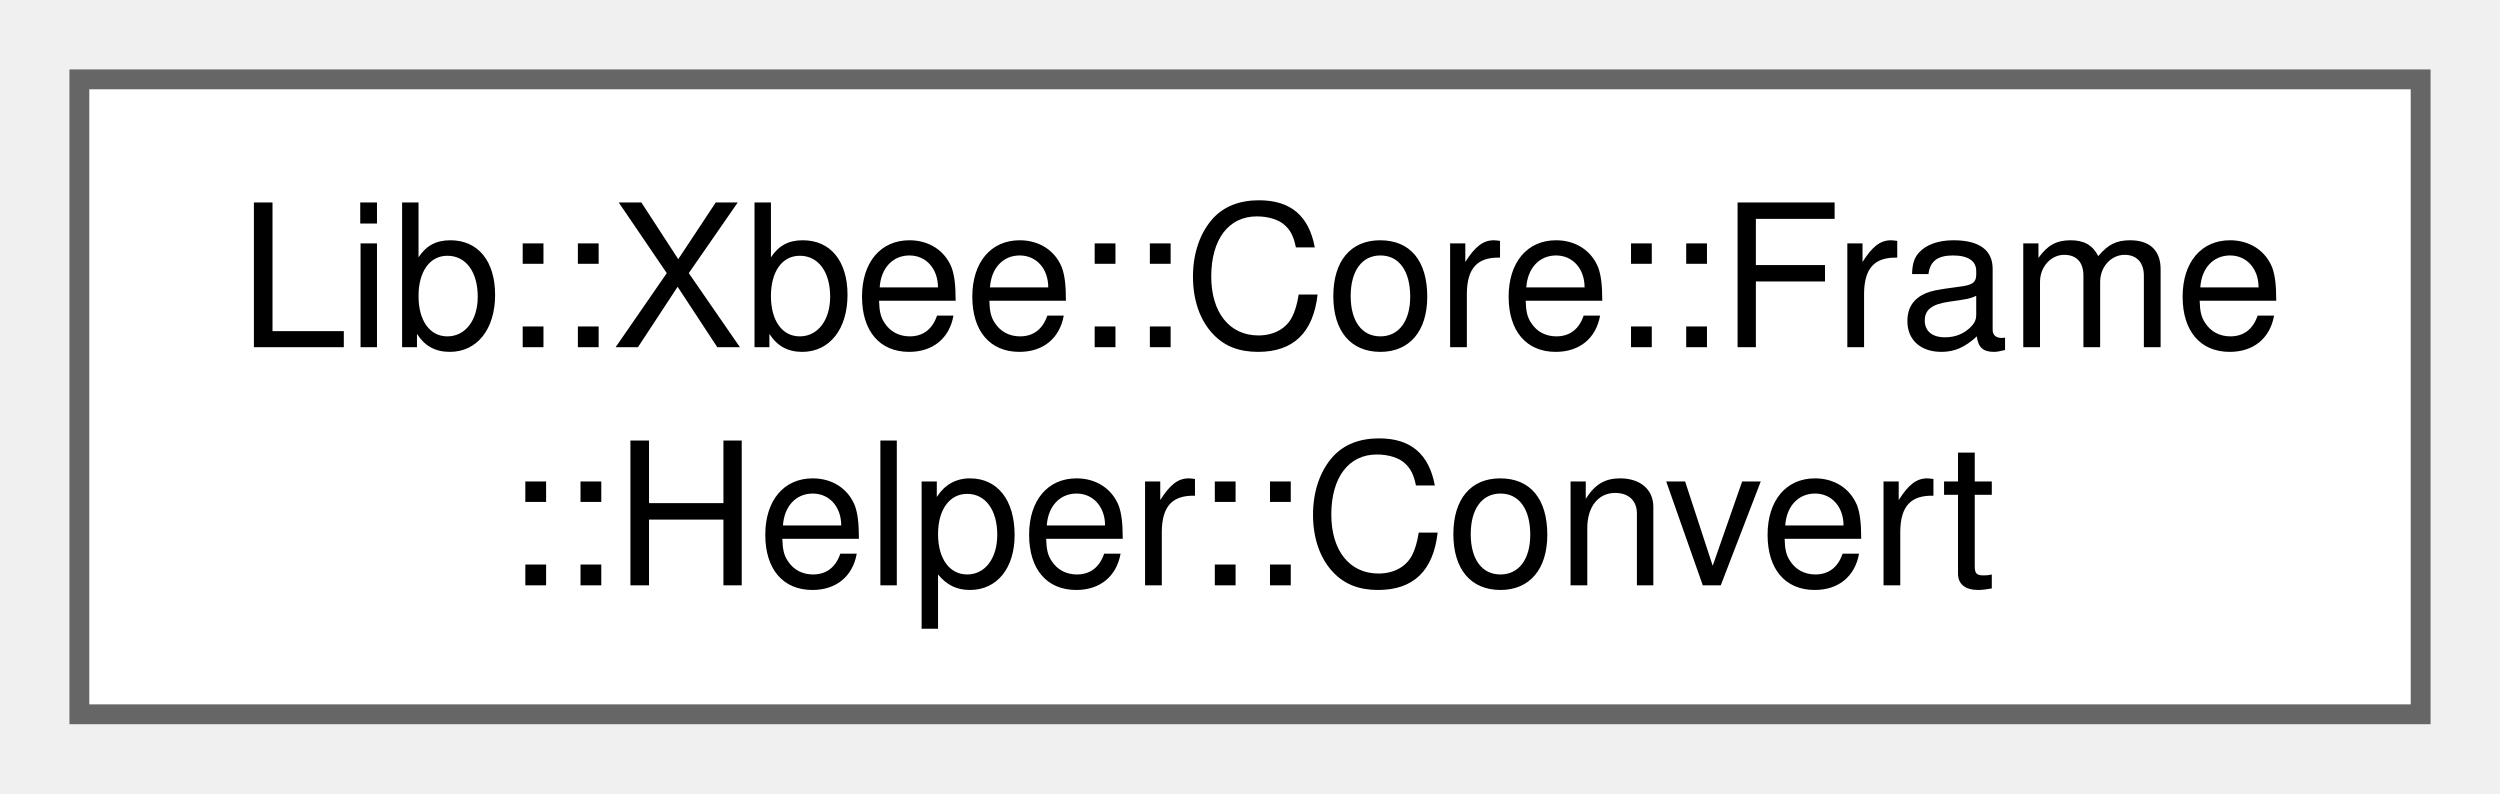
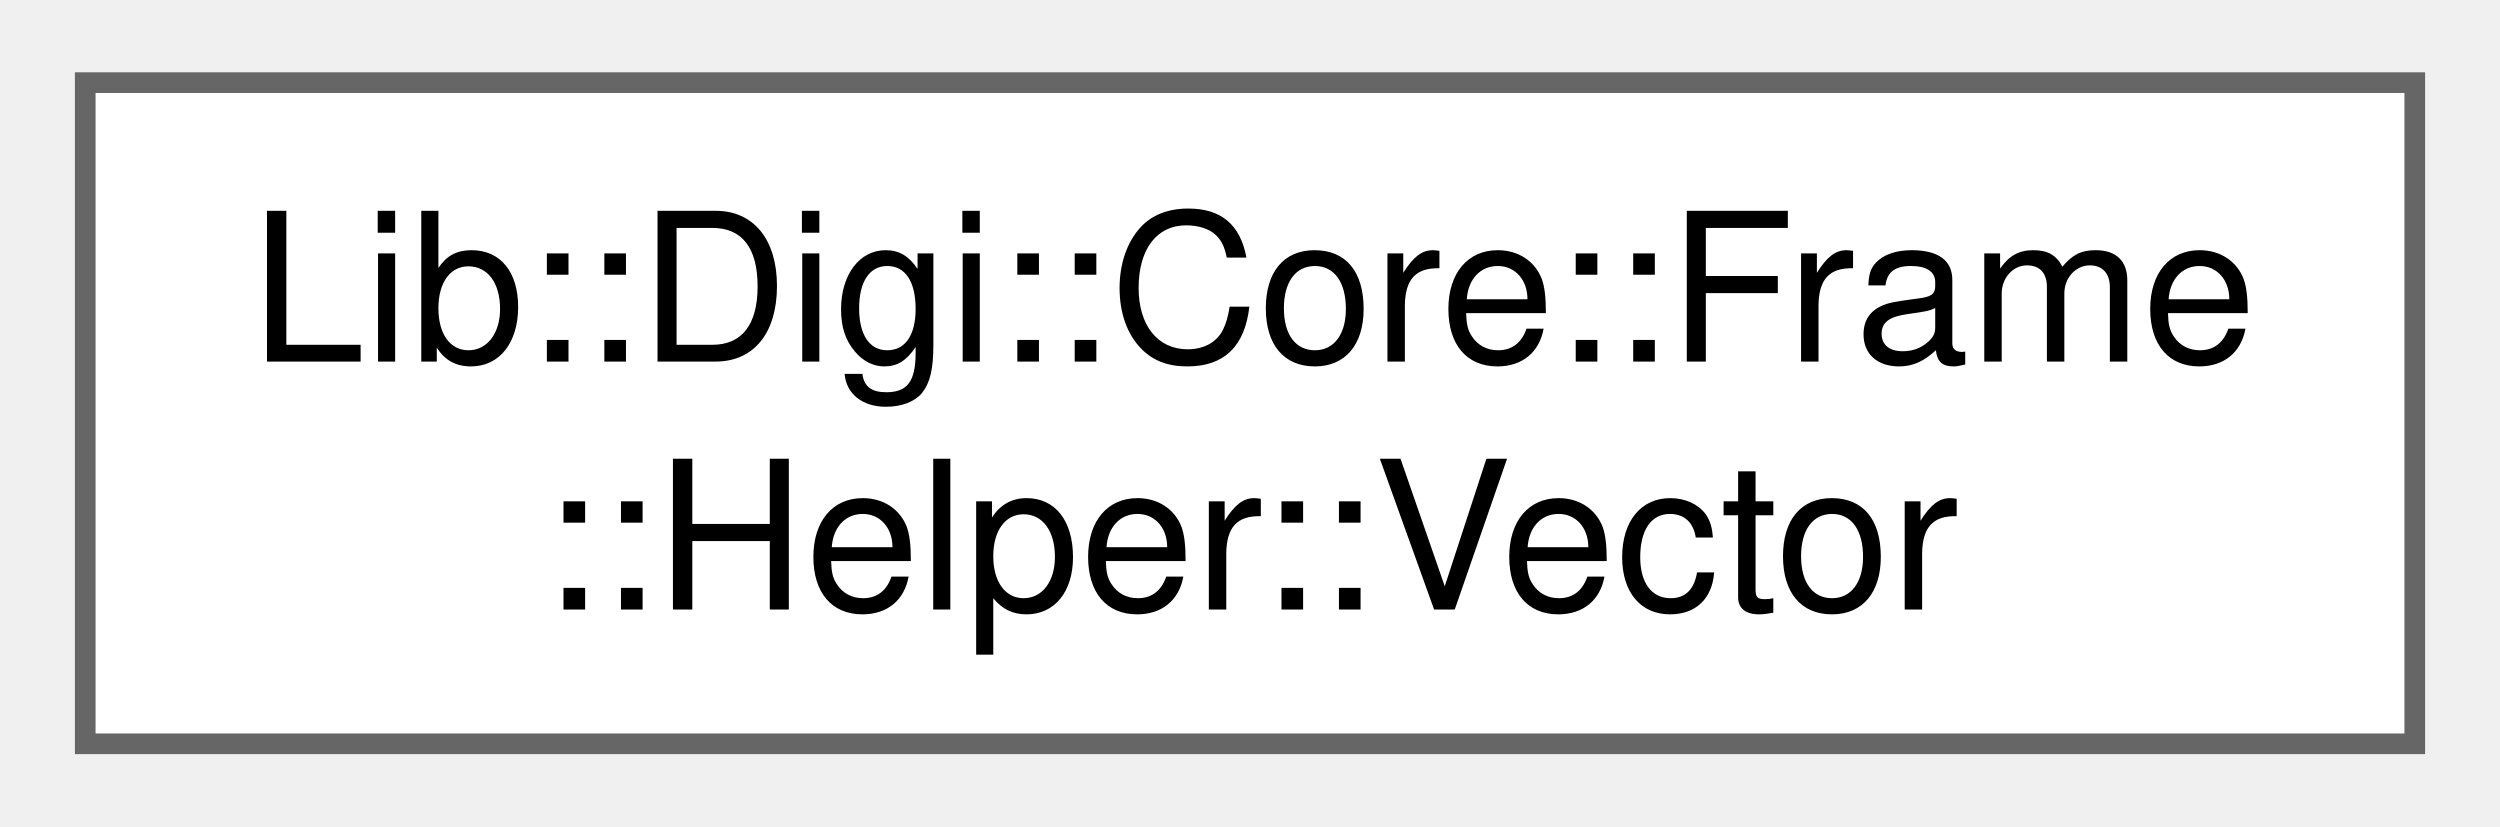
- <svg xmlns="http://www.w3.org/2000/svg" xmlns:xlink="http://www.w3.org/1999/xlink" width="126pt" height="40pt" viewBox="0.00 0.00 126.00 40.00">
+ <svg xmlns="http://www.w3.org/2000/svg" xmlns:xlink="http://www.w3.org/1999/xlink" width="121pt" height="40pt" viewBox="0.00 0.00 120.75 40.00">
  <g id="graph0" class="graph" transform="scale(1 1) rotate(0) translate(4 36)">
    <g id="Node000000" class="node">
      <g id="a_Node000000">
-         <a xlink:href="d0/d67/a01232.html" target="_top" xlink:title="Provides functions for converting data types.">
-           <polygon fill="white" stroke="#666666" points="118,-32 0,-32 0,0 118,0 118,-32" />
-           <text text-anchor="start" x="8" y="-18.5" font-family="Helvetica,sans-Serif" font-size="10.00">Lib::Xbee::Core::Frame</text>
-           <text text-anchor="middle" x="59" y="-6.5" font-family="Helvetica,sans-Serif" font-size="10.00">::Helper::Convert</text>
+         <a xlink:href="d8/d2b/a01236.html" target="_top" xlink:title="Provides functions for manipulating std::vector&lt;uint8_t&gt;.">
+           <polygon fill="white" stroke="#666666" points="112.75,-32 0,-32 0,0 112.75,0 112.75,-32" />
+           <text text-anchor="start" x="8" y="-18.5" font-family="Helvetica,sans-Serif" font-size="10.00">Lib::Digi::Core::Frame</text>
+           <text text-anchor="middle" x="56.38" y="-6.5" font-family="Helvetica,sans-Serif" font-size="10.00">::Helper::Vector</text>
        </a>
      </g>
    </g>
  </g>
</svg>
